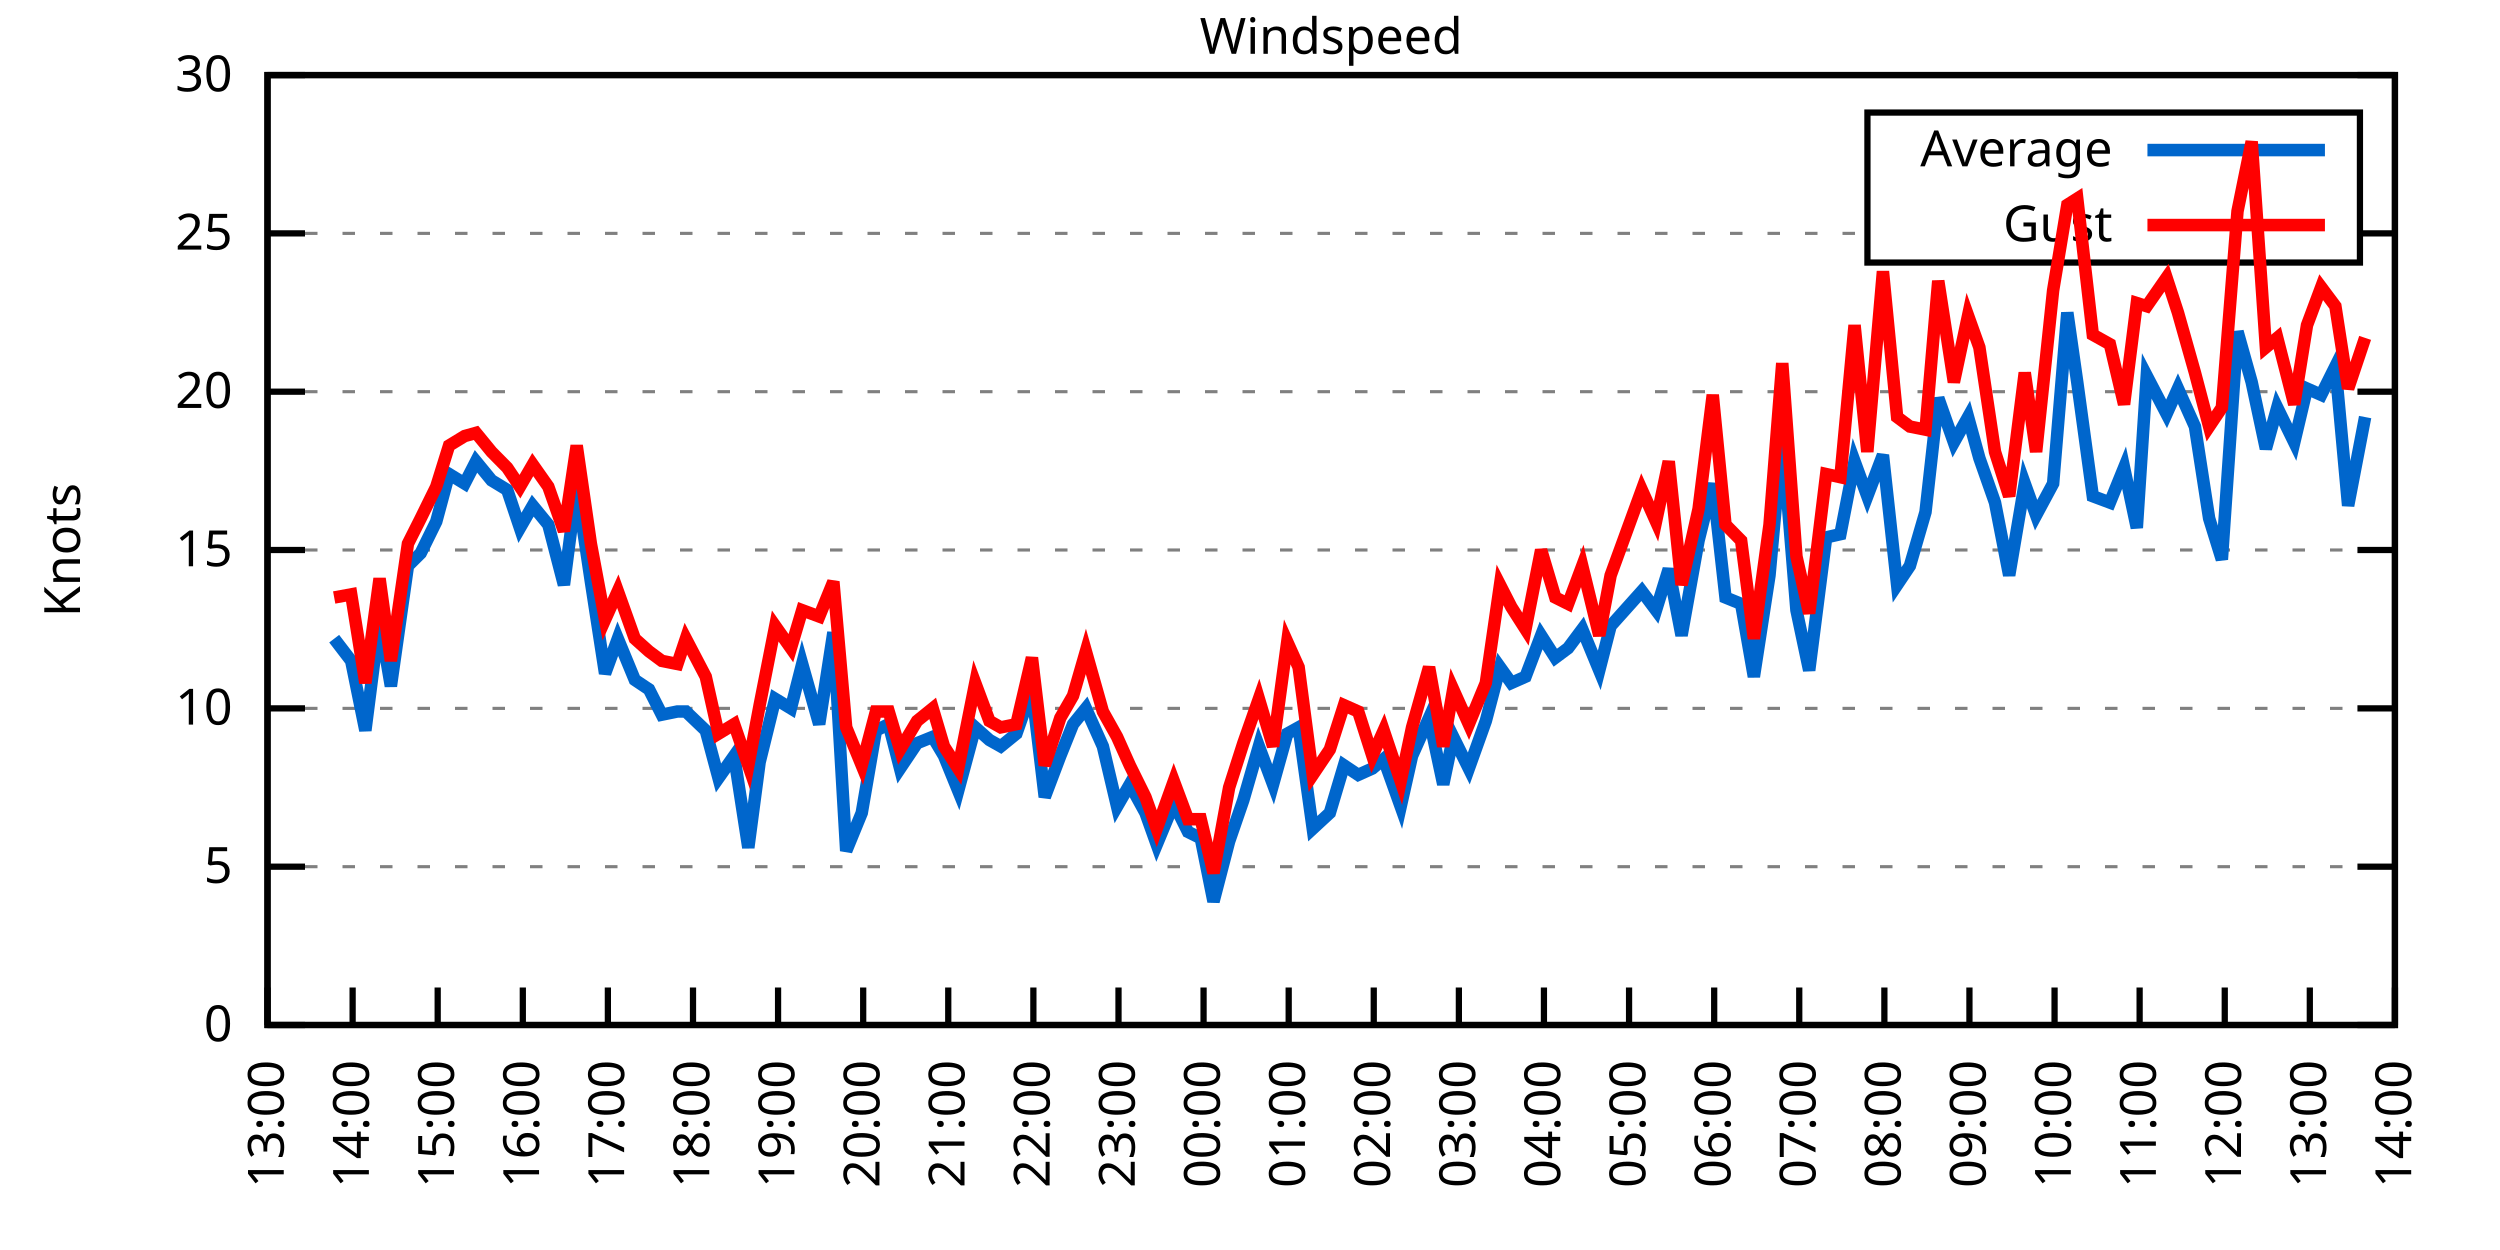
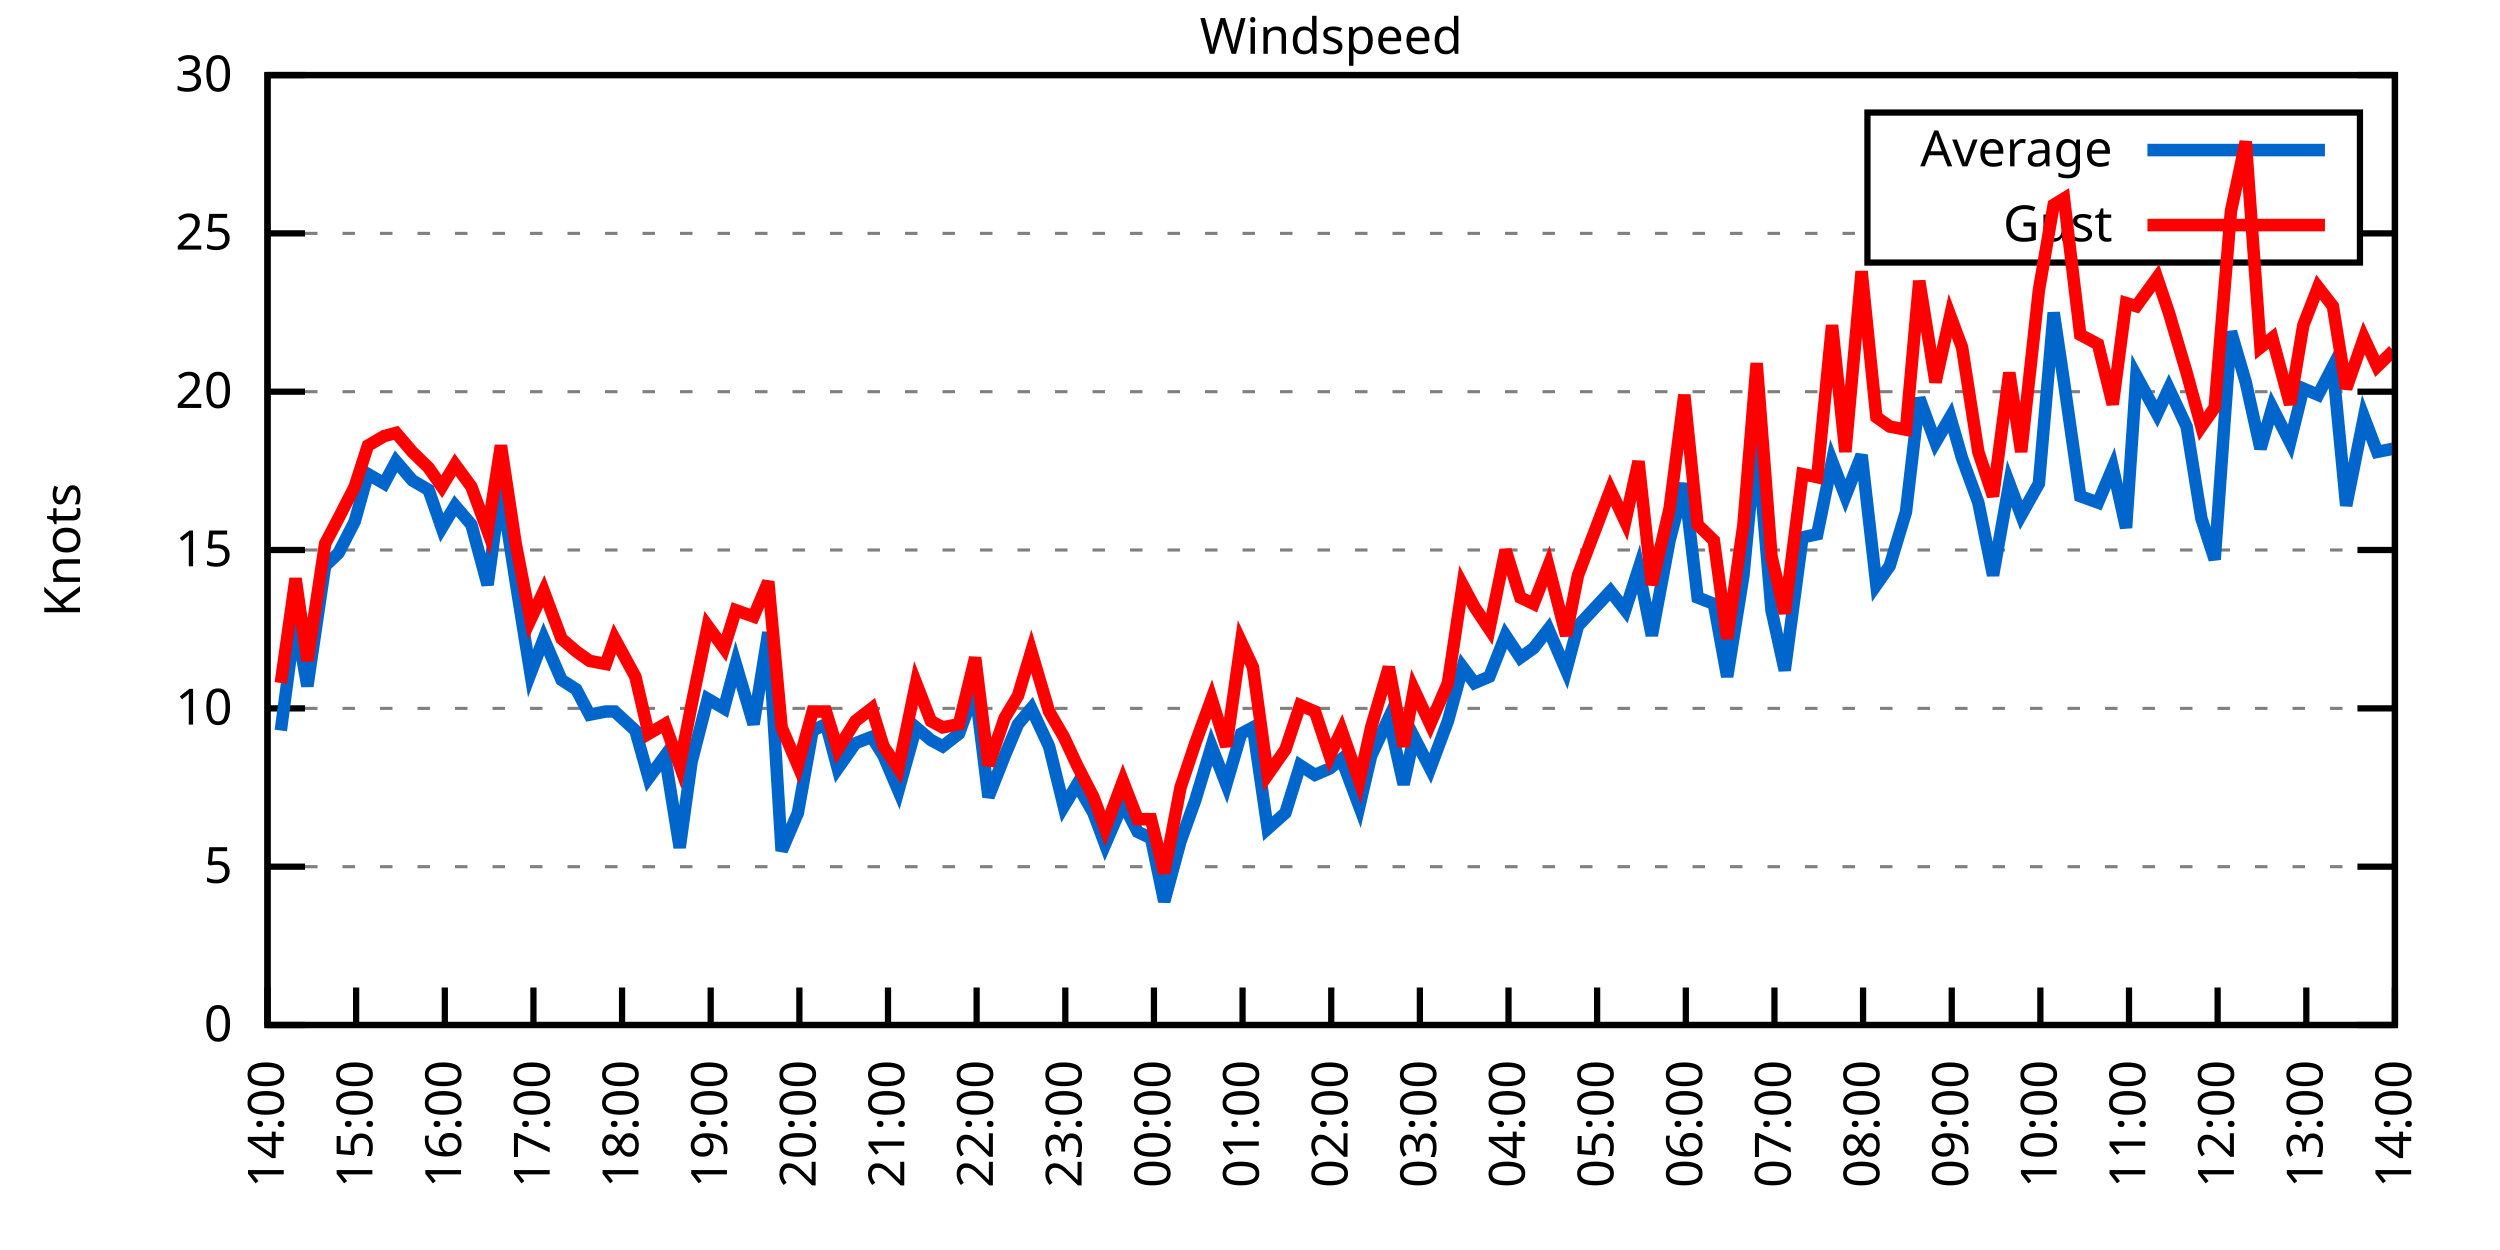
<svg xmlns="http://www.w3.org/2000/svg" xmlns:xlink="http://www.w3.org/1999/xlink" width="400" height="200" viewBox="0 0 400 200">
  <g id="gnuplot_canvas">
    <rect x="0" y="0" width="400" height="200" fill="none" />
    <defs>
      <circle id="gpDot" r="0.5" stroke-width="0.5" stroke="currentColor" />
      <path id="gpPt0" stroke-width="0.333" stroke="currentColor" d="M-1,0 h2 M0,-1 v2" />
      <path id="gpPt1" stroke-width="0.333" stroke="currentColor" d="M-1,-1 L1,1 M1,-1 L-1,1" />
      <path id="gpPt2" stroke-width="0.333" stroke="currentColor" d="M-1,0 L1,0 M0,-1 L0,1 M-1,-1 L1,1 M-1,1 L1,-1" />
      <rect id="gpPt3" stroke-width="0.333" stroke="currentColor" x="-1" y="-1" width="2" height="2" />
      <rect id="gpPt4" stroke-width="0.333" stroke="currentColor" fill="currentColor" x="-1" y="-1" width="2" height="2" />
      <circle id="gpPt5" stroke-width="0.333" stroke="currentColor" cx="0" cy="0" r="1" />
      <use xlink:href="#gpPt5" id="gpPt6" fill="currentColor" stroke="none" />
      <path id="gpPt7" stroke-width="0.333" stroke="currentColor" d="M0,-1.33 L-1.33,0.67 L1.33,0.67 z" />
      <use xlink:href="#gpPt7" id="gpPt8" fill="currentColor" stroke="none" />
      <use xlink:href="#gpPt7" id="gpPt9" stroke="currentColor" transform="rotate(180)" />
      <use xlink:href="#gpPt9" id="gpPt10" fill="currentColor" stroke="none" />
      <use xlink:href="#gpPt3" id="gpPt11" stroke="currentColor" transform="rotate(45)" />
      <use xlink:href="#gpPt11" id="gpPt12" fill="currentColor" stroke="none" />
      <path id="gpPt13" stroke-width="0.333" stroke="currentColor" d="M0,1.330 L1.265,0.411 L0.782,-1.067 L-0.782,-1.076 L-1.265,0.411 z" />
      <use xlink:href="#gpPt13" id="gpPt14" fill="currentColor" stroke="none" />
      <filter id="textbox" filterUnits="objectBoundingBox" x="0" y="0" height="1" width="1">
        <feFlood flood-color="white" flood-opacity="1" result="bgnd" />
        <feComposite in="SourceGraphic" in2="bgnd" operator="atop" />
      </filter>
      <filter id="greybox" filterUnits="objectBoundingBox" x="0" y="0" height="1" width="1">
        <feFlood flood-color="lightgrey" flood-opacity="1" result="grey" />
        <feComposite in="SourceGraphic" in2="grey" operator="atop" />
      </filter>
    </defs>
    <g fill="none" color="white" stroke="currentColor" stroke-width="1.00" stroke-linecap="butt" stroke-linejoin="miter">
</g>
    <g fill="none" color="black" stroke="currentColor" stroke-width="1.00" stroke-linecap="butt" stroke-linejoin="miter">
      <g stroke="none" shape-rendering="crispEdges">
        <polygon fill="rgb(255, 255, 255)" points="42.80,164.00 383.18,164.00 383.18,12.02 42.80,12.02 " />
      </g>
    </g>
    <g fill="none" color="black" stroke="currentColor" stroke-width="1.00" stroke-linecap="butt" stroke-linejoin="miter">
</g>
    <g fill="none" color="black" stroke="black" stroke-width="0.50" stroke-linecap="butt" stroke-linejoin="miter">
</g>
    <g fill="none" color="gray" stroke="currentColor" stroke-width="0.50" stroke-linecap="butt" stroke-linejoin="miter">
      <path stroke="gray" stroke-dasharray="2,4" class="gridline" d="M42.80,164.00 L383.19,164.00  " />
    </g>
    <g fill="none" color="gray" stroke="gray" stroke-width="1.00" stroke-linecap="butt" stroke-linejoin="miter">
</g>
    <g fill="none" color="black" stroke="currentColor" stroke-width="1.00" stroke-linecap="butt" stroke-linejoin="miter">
      <path stroke="black" d="M42.80,164.00 L48.80,164.00 M383.19,164.00 L377.19,164.00  " />
      <g transform="translate(37.20,166.60)" stroke="none" fill="black" font-family="Sans" font-size="8.00" text-anchor="end">
        <text>
          <tspan font-family="Sans"> 0</tspan>
        </text>
      </g>
    </g>
    <g fill="none" color="black" stroke="currentColor" stroke-width="1.00" stroke-linecap="butt" stroke-linejoin="miter">
</g>
    <g fill="none" color="black" stroke="black" stroke-width="0.50" stroke-linecap="butt" stroke-linejoin="miter">
</g>
    <g fill="none" color="gray" stroke="currentColor" stroke-width="0.50" stroke-linecap="butt" stroke-linejoin="miter">
      <path stroke="gray" stroke-dasharray="2,4" class="gridline" d="M42.80,138.67 L383.19,138.67  " />
    </g>
    <g fill="none" color="gray" stroke="gray" stroke-width="1.00" stroke-linecap="butt" stroke-linejoin="miter">
</g>
    <g fill="none" color="black" stroke="currentColor" stroke-width="1.00" stroke-linecap="butt" stroke-linejoin="miter">
      <path stroke="black" d="M42.80,138.67 L48.80,138.67 M383.19,138.67 L377.19,138.67  " />
      <g transform="translate(37.20,141.27)" stroke="none" fill="black" font-family="Sans" font-size="8.00" text-anchor="end">
        <text>
          <tspan font-family="Sans"> 5</tspan>
        </text>
      </g>
    </g>
    <g fill="none" color="black" stroke="currentColor" stroke-width="1.00" stroke-linecap="butt" stroke-linejoin="miter">
</g>
    <g fill="none" color="black" stroke="black" stroke-width="0.50" stroke-linecap="butt" stroke-linejoin="miter">
</g>
    <g fill="none" color="gray" stroke="currentColor" stroke-width="0.50" stroke-linecap="butt" stroke-linejoin="miter">
      <path stroke="gray" stroke-dasharray="2,4" class="gridline" d="M42.80,113.34 L383.19,113.34  " />
    </g>
    <g fill="none" color="gray" stroke="gray" stroke-width="1.00" stroke-linecap="butt" stroke-linejoin="miter">
</g>
    <g fill="none" color="black" stroke="currentColor" stroke-width="1.00" stroke-linecap="butt" stroke-linejoin="miter">
      <path stroke="black" d="M42.80,113.34 L48.80,113.34 M383.19,113.34 L377.19,113.34  " />
      <g transform="translate(37.20,115.94)" stroke="none" fill="black" font-family="Sans" font-size="8.00" text-anchor="end">
        <text>
          <tspan font-family="Sans"> 10</tspan>
        </text>
      </g>
    </g>
    <g fill="none" color="black" stroke="currentColor" stroke-width="1.00" stroke-linecap="butt" stroke-linejoin="miter">
</g>
    <g fill="none" color="black" stroke="black" stroke-width="0.50" stroke-linecap="butt" stroke-linejoin="miter">
</g>
    <g fill="none" color="gray" stroke="currentColor" stroke-width="0.50" stroke-linecap="butt" stroke-linejoin="miter">
      <path stroke="gray" stroke-dasharray="2,4" class="gridline" d="M42.80,88.00 L383.19,88.00  " />
    </g>
    <g fill="none" color="gray" stroke="gray" stroke-width="1.00" stroke-linecap="butt" stroke-linejoin="miter">
</g>
    <g fill="none" color="black" stroke="currentColor" stroke-width="1.00" stroke-linecap="butt" stroke-linejoin="miter">
      <path stroke="black" d="M42.80,88.00 L48.80,88.00 M383.19,88.00 L377.19,88.00  " />
      <g transform="translate(37.20,90.60)" stroke="none" fill="black" font-family="Sans" font-size="8.00" text-anchor="end">
        <text>
          <tspan font-family="Sans"> 15</tspan>
        </text>
      </g>
    </g>
    <g fill="none" color="black" stroke="currentColor" stroke-width="1.00" stroke-linecap="butt" stroke-linejoin="miter">
</g>
    <g fill="none" color="black" stroke="black" stroke-width="0.50" stroke-linecap="butt" stroke-linejoin="miter">
</g>
    <g fill="none" color="gray" stroke="currentColor" stroke-width="0.50" stroke-linecap="butt" stroke-linejoin="miter">
      <path stroke="gray" stroke-dasharray="2,4" class="gridline" d="M42.80,62.67 L383.19,62.67  " />
    </g>
    <g fill="none" color="gray" stroke="gray" stroke-width="1.00" stroke-linecap="butt" stroke-linejoin="miter">
</g>
    <g fill="none" color="black" stroke="currentColor" stroke-width="1.00" stroke-linecap="butt" stroke-linejoin="miter">
      <path stroke="black" d="M42.80,62.67 L48.80,62.67 M383.19,62.67 L377.19,62.67  " />
      <g transform="translate(37.20,65.27)" stroke="none" fill="black" font-family="Sans" font-size="8.00" text-anchor="end">
        <text>
          <tspan font-family="Sans"> 20</tspan>
        </text>
      </g>
    </g>
    <g fill="none" color="black" stroke="currentColor" stroke-width="1.00" stroke-linecap="butt" stroke-linejoin="miter">
</g>
    <g fill="none" color="black" stroke="black" stroke-width="0.50" stroke-linecap="butt" stroke-linejoin="miter">
</g>
    <g fill="none" color="gray" stroke="currentColor" stroke-width="0.50" stroke-linecap="butt" stroke-linejoin="miter">
      <path stroke="gray" stroke-dasharray="2,4" class="gridline" d="M42.80,37.34 L298.79,37.34 M377.59,37.34 L383.19,37.34  " />
    </g>
    <g fill="none" color="gray" stroke="gray" stroke-width="1.00" stroke-linecap="butt" stroke-linejoin="miter">
</g>
    <g fill="none" color="black" stroke="currentColor" stroke-width="1.00" stroke-linecap="butt" stroke-linejoin="miter">
      <path stroke="black" d="M42.80,37.34 L48.80,37.34 M383.19,37.34 L377.19,37.34  " />
      <g transform="translate(37.20,39.94)" stroke="none" fill="black" font-family="Sans" font-size="8.00" text-anchor="end">
        <text>
          <tspan font-family="Sans"> 25</tspan>
        </text>
      </g>
    </g>
    <g fill="none" color="black" stroke="currentColor" stroke-width="1.00" stroke-linecap="butt" stroke-linejoin="miter">
</g>
    <g fill="none" color="black" stroke="black" stroke-width="0.50" stroke-linecap="butt" stroke-linejoin="miter">
</g>
    <g fill="none" color="gray" stroke="currentColor" stroke-width="0.50" stroke-linecap="butt" stroke-linejoin="miter">
      <path stroke="gray" stroke-dasharray="2,4" class="gridline" d="M42.80,12.01 L383.19,12.01  " />
    </g>
    <g fill="none" color="gray" stroke="gray" stroke-width="1.00" stroke-linecap="butt" stroke-linejoin="miter">
</g>
    <g fill="none" color="black" stroke="currentColor" stroke-width="1.00" stroke-linecap="butt" stroke-linejoin="miter">
      <path stroke="black" d="M42.80,12.01 L48.80,12.01 M383.19,12.01 L377.19,12.01  " />
      <g transform="translate(37.20,14.61)" stroke="none" fill="black" font-family="Sans" font-size="8.00" text-anchor="end">
        <text>
          <tspan font-family="Sans"> 30</tspan>
        </text>
      </g>
    </g>
    <g fill="none" color="black" stroke="currentColor" stroke-width="1.00" stroke-linecap="butt" stroke-linejoin="miter">
      <path stroke="black" d="M42.80,164.00 L42.80,158.00  " />
      <g transform="translate(45.40,169.60) rotate(270.00)" stroke="none" fill="black" font-family="Sans" font-size="8.00" text-anchor="end">
        <text>
-           <tspan font-family="Sans">13:00</tspan>
-         </text>
-       </g>
-     </g>
-     <g fill="none" color="black" stroke="currentColor" stroke-width="1.00" stroke-linecap="butt" stroke-linejoin="miter">
-       <path stroke="black" d="M56.42,164.00 L56.42,158.00  " />
-       <g transform="translate(59.02,169.60) rotate(270.00)" stroke="none" fill="black" font-family="Sans" font-size="8.00" text-anchor="end">
-         <text>
          <tspan font-family="Sans">14:00</tspan>
        </text>
      </g>
    </g>
    <g fill="none" color="black" stroke="currentColor" stroke-width="1.00" stroke-linecap="butt" stroke-linejoin="miter">
-       <path stroke="black" d="M70.03,164.00 L70.03,158.00  " />
-       <g transform="translate(72.63,169.60) rotate(270.00)" stroke="none" fill="black" font-family="Sans" font-size="8.00" text-anchor="end">
+       <path stroke="black" d="M56.98,164.00 L56.98,158.00  " />
+       <g transform="translate(59.58,169.60) rotate(270.00)" stroke="none" fill="black" font-family="Sans" font-size="8.00" text-anchor="end">
        <text>
          <tspan font-family="Sans">15:00</tspan>
        </text>
      </g>
    </g>
    <g fill="none" color="black" stroke="currentColor" stroke-width="1.00" stroke-linecap="butt" stroke-linejoin="miter">
-       <path stroke="black" d="M83.65,164.00 L83.65,158.00  " />
-       <g transform="translate(86.25,169.60) rotate(270.00)" stroke="none" fill="black" font-family="Sans" font-size="8.00" text-anchor="end">
+       <path stroke="black" d="M71.17,164.00 L71.17,158.00  " />
+       <g transform="translate(73.77,169.60) rotate(270.00)" stroke="none" fill="black" font-family="Sans" font-size="8.00" text-anchor="end">
        <text>
          <tspan font-family="Sans">16:00</tspan>
        </text>
      </g>
    </g>
    <g fill="none" color="black" stroke="currentColor" stroke-width="1.00" stroke-linecap="butt" stroke-linejoin="miter">
-       <path stroke="black" d="M97.26,164.00 L97.26,158.00  " />
-       <g transform="translate(99.86,169.60) rotate(270.00)" stroke="none" fill="black" font-family="Sans" font-size="8.00" text-anchor="end">
+       <path stroke="black" d="M85.35,164.00 L85.35,158.00  " />
+       <g transform="translate(87.95,169.60) rotate(270.00)" stroke="none" fill="black" font-family="Sans" font-size="8.00" text-anchor="end">
        <text>
          <tspan font-family="Sans">17:00</tspan>
        </text>
      </g>
    </g>
    <g fill="none" color="black" stroke="currentColor" stroke-width="1.00" stroke-linecap="butt" stroke-linejoin="miter">
-       <path stroke="black" d="M110.88,164.00 L110.88,158.00  " />
-       <g transform="translate(113.48,169.60) rotate(270.00)" stroke="none" fill="black" font-family="Sans" font-size="8.00" text-anchor="end">
+       <path stroke="black" d="M99.53,164.00 L99.53,158.00  " />
+       <g transform="translate(102.13,169.60) rotate(270.00)" stroke="none" fill="black" font-family="Sans" font-size="8.00" text-anchor="end">
        <text>
          <tspan font-family="Sans">18:00</tspan>
        </text>
      </g>
    </g>
    <g fill="none" color="black" stroke="currentColor" stroke-width="1.00" stroke-linecap="butt" stroke-linejoin="miter">
-       <path stroke="black" d="M124.49,164.00 L124.49,158.00  " />
-       <g transform="translate(127.09,169.60) rotate(270.00)" stroke="none" fill="black" font-family="Sans" font-size="8.00" text-anchor="end">
+       <path stroke="black" d="M113.71,164.00 L113.71,158.00  " />
+       <g transform="translate(116.31,169.60) rotate(270.00)" stroke="none" fill="black" font-family="Sans" font-size="8.00" text-anchor="end">
        <text>
          <tspan font-family="Sans">19:00</tspan>
        </text>
      </g>
    </g>
    <g fill="none" color="black" stroke="currentColor" stroke-width="1.00" stroke-linecap="butt" stroke-linejoin="miter">
-       <path stroke="black" d="M138.11,164.00 L138.11,158.00  " />
-       <g transform="translate(140.71,169.60) rotate(270.00)" stroke="none" fill="black" font-family="Sans" font-size="8.00" text-anchor="end">
+       <path stroke="black" d="M127.90,164.00 L127.90,158.00  " />
+       <g transform="translate(130.50,169.60) rotate(270.00)" stroke="none" fill="black" font-family="Sans" font-size="8.00" text-anchor="end">
        <text>
          <tspan font-family="Sans">20:00</tspan>
        </text>
      </g>
    </g>
    <g fill="none" color="black" stroke="currentColor" stroke-width="1.00" stroke-linecap="butt" stroke-linejoin="miter">
-       <path stroke="black" d="M151.72,164.00 L151.72,158.00  " />
-       <g transform="translate(154.32,169.60) rotate(270.00)" stroke="none" fill="black" font-family="Sans" font-size="8.00" text-anchor="end">
+       <path stroke="black" d="M142.08,164.00 L142.08,158.00  " />
+       <g transform="translate(144.68,169.60) rotate(270.00)" stroke="none" fill="black" font-family="Sans" font-size="8.00" text-anchor="end">
        <text>
          <tspan font-family="Sans">21:00</tspan>
        </text>
      </g>
    </g>
    <g fill="none" color="black" stroke="currentColor" stroke-width="1.00" stroke-linecap="butt" stroke-linejoin="miter">
-       <path stroke="black" d="M165.34,164.00 L165.34,158.00  " />
-       <g transform="translate(167.94,169.60) rotate(270.00)" stroke="none" fill="black" font-family="Sans" font-size="8.00" text-anchor="end">
+       <path stroke="black" d="M156.26,164.00 L156.26,158.00  " />
+       <g transform="translate(158.86,169.60) rotate(270.00)" stroke="none" fill="black" font-family="Sans" font-size="8.00" text-anchor="end">
        <text>
          <tspan font-family="Sans">22:00</tspan>
        </text>
      </g>
    </g>
    <g fill="none" color="black" stroke="currentColor" stroke-width="1.00" stroke-linecap="butt" stroke-linejoin="miter">
-       <path stroke="black" d="M178.96,164.00 L178.96,158.00  " />
-       <g transform="translate(181.56,169.60) rotate(270.00)" stroke="none" fill="black" font-family="Sans" font-size="8.00" text-anchor="end">
+       <path stroke="black" d="M170.45,164.00 L170.45,158.00  " />
+       <g transform="translate(173.05,169.60) rotate(270.00)" stroke="none" fill="black" font-family="Sans" font-size="8.00" text-anchor="end">
        <text>
          <tspan font-family="Sans">23:00</tspan>
        </text>
      </g>
    </g>
    <g fill="none" color="black" stroke="currentColor" stroke-width="1.00" stroke-linecap="butt" stroke-linejoin="miter">
-       <path stroke="black" d="M192.57,164.00 L192.57,158.00  " />
-       <g transform="translate(195.17,169.60) rotate(270.00)" stroke="none" fill="black" font-family="Sans" font-size="8.00" text-anchor="end">
+       <path stroke="black" d="M184.63,164.00 L184.63,158.00  " />
+       <g transform="translate(187.23,169.60) rotate(270.00)" stroke="none" fill="black" font-family="Sans" font-size="8.00" text-anchor="end">
        <text>
          <tspan font-family="Sans">00:00</tspan>
        </text>
      </g>
    </g>
    <g fill="none" color="black" stroke="currentColor" stroke-width="1.00" stroke-linecap="butt" stroke-linejoin="miter">
-       <path stroke="black" d="M206.19,164.00 L206.19,158.00  " />
-       <g transform="translate(208.79,169.60) rotate(270.00)" stroke="none" fill="black" font-family="Sans" font-size="8.00" text-anchor="end">
+       <path stroke="black" d="M198.81,164.00 L198.81,158.00  " />
+       <g transform="translate(201.41,169.60) rotate(270.00)" stroke="none" fill="black" font-family="Sans" font-size="8.00" text-anchor="end">
        <text>
          <tspan font-family="Sans">01:00</tspan>
        </text>
      </g>
    </g>
    <g fill="none" color="black" stroke="currentColor" stroke-width="1.00" stroke-linecap="butt" stroke-linejoin="miter">
-       <path stroke="black" d="M219.80,164.00 L219.80,158.00  " />
-       <g transform="translate(222.40,169.60) rotate(270.00)" stroke="none" fill="black" font-family="Sans" font-size="8.00" text-anchor="end">
+       <path stroke="black" d="M213.00,164.00 L213.00,158.00  " />
+       <g transform="translate(215.60,169.60) rotate(270.00)" stroke="none" fill="black" font-family="Sans" font-size="8.00" text-anchor="end">
        <text>
          <tspan font-family="Sans">02:00</tspan>
        </text>
      </g>
    </g>
    <g fill="none" color="black" stroke="currentColor" stroke-width="1.00" stroke-linecap="butt" stroke-linejoin="miter">
-       <path stroke="black" d="M233.42,164.00 L233.42,158.00  " />
-       <g transform="translate(236.02,169.60) rotate(270.00)" stroke="none" fill="black" font-family="Sans" font-size="8.00" text-anchor="end">
+       <path stroke="black" d="M227.18,164.00 L227.18,158.00  " />
+       <g transform="translate(229.78,169.60) rotate(270.00)" stroke="none" fill="black" font-family="Sans" font-size="8.00" text-anchor="end">
        <text>
          <tspan font-family="Sans">03:00</tspan>
        </text>
      </g>
    </g>
    <g fill="none" color="black" stroke="currentColor" stroke-width="1.00" stroke-linecap="butt" stroke-linejoin="miter">
-       <path stroke="black" d="M247.03,164.00 L247.03,158.00  " />
-       <g transform="translate(249.63,169.60) rotate(270.00)" stroke="none" fill="black" font-family="Sans" font-size="8.00" text-anchor="end">
+       <path stroke="black" d="M241.36,164.00 L241.36,158.00  " />
+       <g transform="translate(243.96,169.60) rotate(270.00)" stroke="none" fill="black" font-family="Sans" font-size="8.00" text-anchor="end">
        <text>
          <tspan font-family="Sans">04:00</tspan>
        </text>
      </g>
    </g>
    <g fill="none" color="black" stroke="currentColor" stroke-width="1.00" stroke-linecap="butt" stroke-linejoin="miter">
-       <path stroke="black" d="M260.65,164.00 L260.65,158.00  " />
-       <g transform="translate(263.25,169.60) rotate(270.00)" stroke="none" fill="black" font-family="Sans" font-size="8.00" text-anchor="end">
+       <path stroke="black" d="M255.54,164.00 L255.54,158.00  " />
+       <g transform="translate(258.14,169.60) rotate(270.00)" stroke="none" fill="black" font-family="Sans" font-size="8.00" text-anchor="end">
        <text>
          <tspan font-family="Sans">05:00</tspan>
        </text>
      </g>
    </g>
    <g fill="none" color="black" stroke="currentColor" stroke-width="1.00" stroke-linecap="butt" stroke-linejoin="miter">
-       <path stroke="black" d="M274.27,164.00 L274.27,158.00  " />
-       <g transform="translate(276.87,169.60) rotate(270.00)" stroke="none" fill="black" font-family="Sans" font-size="8.00" text-anchor="end">
+       <path stroke="black" d="M269.73,164.00 L269.73,158.00  " />
+       <g transform="translate(272.33,169.60) rotate(270.00)" stroke="none" fill="black" font-family="Sans" font-size="8.00" text-anchor="end">
        <text>
          <tspan font-family="Sans">06:00</tspan>
        </text>
      </g>
    </g>
    <g fill="none" color="black" stroke="currentColor" stroke-width="1.00" stroke-linecap="butt" stroke-linejoin="miter">
-       <path stroke="black" d="M287.88,164.00 L287.88,158.00  " />
-       <g transform="translate(290.48,169.60) rotate(270.00)" stroke="none" fill="black" font-family="Sans" font-size="8.00" text-anchor="end">
+       <path stroke="black" d="M283.91,164.00 L283.91,158.00  " />
+       <g transform="translate(286.51,169.60) rotate(270.00)" stroke="none" fill="black" font-family="Sans" font-size="8.00" text-anchor="end">
        <text>
          <tspan font-family="Sans">07:00</tspan>
        </text>
      </g>
    </g>
    <g fill="none" color="black" stroke="currentColor" stroke-width="1.00" stroke-linecap="butt" stroke-linejoin="miter">
-       <path stroke="black" d="M301.50,164.00 L301.50,158.00  " />
-       <g transform="translate(304.10,169.60) rotate(270.00)" stroke="none" fill="black" font-family="Sans" font-size="8.00" text-anchor="end">
+       <path stroke="black" d="M298.09,164.00 L298.09,158.00  " />
+       <g transform="translate(300.69,169.60) rotate(270.00)" stroke="none" fill="black" font-family="Sans" font-size="8.00" text-anchor="end">
        <text>
          <tspan font-family="Sans">08:00</tspan>
        </text>
      </g>
    </g>
    <g fill="none" color="black" stroke="currentColor" stroke-width="1.00" stroke-linecap="butt" stroke-linejoin="miter">
-       <path stroke="black" d="M315.11,164.00 L315.11,158.00  " />
-       <g transform="translate(317.71,169.60) rotate(270.00)" stroke="none" fill="black" font-family="Sans" font-size="8.00" text-anchor="end">
+       <path stroke="black" d="M312.28,164.00 L312.28,158.00  " />
+       <g transform="translate(314.88,169.60) rotate(270.00)" stroke="none" fill="black" font-family="Sans" font-size="8.00" text-anchor="end">
        <text>
          <tspan font-family="Sans">09:00</tspan>
        </text>
      </g>
    </g>
    <g fill="none" color="black" stroke="currentColor" stroke-width="1.00" stroke-linecap="butt" stroke-linejoin="miter">
-       <path stroke="black" d="M328.73,164.00 L328.73,158.00  " />
-       <g transform="translate(331.33,169.60) rotate(270.00)" stroke="none" fill="black" font-family="Sans" font-size="8.00" text-anchor="end">
+       <path stroke="black" d="M326.46,164.00 L326.46,158.00  " />
+       <g transform="translate(329.06,169.60) rotate(270.00)" stroke="none" fill="black" font-family="Sans" font-size="8.00" text-anchor="end">
        <text>
          <tspan font-family="Sans">10:00</tspan>
        </text>
      </g>
    </g>
    <g fill="none" color="black" stroke="currentColor" stroke-width="1.00" stroke-linecap="butt" stroke-linejoin="miter">
-       <path stroke="black" d="M342.34,164.00 L342.34,158.00  " />
-       <g transform="translate(344.94,169.60) rotate(270.00)" stroke="none" fill="black" font-family="Sans" font-size="8.00" text-anchor="end">
+       <path stroke="black" d="M340.64,164.00 L340.64,158.00  " />
+       <g transform="translate(343.24,169.60) rotate(270.00)" stroke="none" fill="black" font-family="Sans" font-size="8.00" text-anchor="end">
        <text>
          <tspan font-family="Sans">11:00</tspan>
        </text>
      </g>
    </g>
    <g fill="none" color="black" stroke="currentColor" stroke-width="1.00" stroke-linecap="butt" stroke-linejoin="miter">
-       <path stroke="black" d="M355.96,164.00 L355.96,158.00  " />
-       <g transform="translate(358.56,169.60) rotate(270.00)" stroke="none" fill="black" font-family="Sans" font-size="8.00" text-anchor="end">
+       <path stroke="black" d="M354.82,164.00 L354.82,158.00  " />
+       <g transform="translate(357.42,169.60) rotate(270.00)" stroke="none" fill="black" font-family="Sans" font-size="8.00" text-anchor="end">
        <text>
          <tspan font-family="Sans">12:00</tspan>
        </text>
      </g>
    </g>
    <g fill="none" color="black" stroke="currentColor" stroke-width="1.00" stroke-linecap="butt" stroke-linejoin="miter">
-       <path stroke="black" d="M369.57,164.00 L369.57,158.00  " />
-       <g transform="translate(372.17,169.60) rotate(270.00)" stroke="none" fill="black" font-family="Sans" font-size="8.00" text-anchor="end">
+       <path stroke="black" d="M369.01,164.00 L369.01,158.00  " />
+       <g transform="translate(371.61,169.60) rotate(270.00)" stroke="none" fill="black" font-family="Sans" font-size="8.00" text-anchor="end">
        <text>
          <tspan font-family="Sans">13:00</tspan>
        </text>
      </g>
    </g>
    <g fill="none" color="black" stroke="currentColor" stroke-width="1.00" stroke-linecap="butt" stroke-linejoin="miter">
      <path stroke="black" d="M383.19,164.00 L383.19,158.00  " />
      <g transform="translate(385.79,169.60) rotate(270.00)" stroke="none" fill="black" font-family="Sans" font-size="8.00" text-anchor="end">
        <text>
          <tspan font-family="Sans">14:00</tspan>
        </text>
      </g>
    </g>
    <g fill="none" color="black" stroke="currentColor" stroke-width="1.00" stroke-linecap="butt" stroke-linejoin="miter">
</g>
    <g fill="none" color="black" stroke="currentColor" stroke-width="1.00" stroke-linecap="butt" stroke-linejoin="miter">
      <path stroke="black" d="M42.80,12.01 L42.80,164.00 L383.19,164.00 L383.19,12.01 L42.80,12.01 Z  " />
    </g>
    <g fill="none" color="black" stroke="currentColor" stroke-width="1.00" stroke-linecap="butt" stroke-linejoin="miter">
</g>
    <g fill="none" color="black" stroke="currentColor" stroke-width="1.00" stroke-linecap="butt" stroke-linejoin="miter">
      <path stroke="black" d="M298.79,42.01 L298.79,18.01 L377.59,18.01 L377.59,42.01 L298.79,42.01 Z  " />
    </g>
    <g id="Windspeed_plot_1">
      <g fill="none" color="white" stroke="black" stroke-width="2.00" stroke-linecap="butt" stroke-linejoin="miter">
</g>
      <g fill="none" color="black" stroke="currentColor" stroke-width="2.00" stroke-linecap="butt" stroke-linejoin="miter">
        <g transform="translate(337.99,26.61)" stroke="none" fill="black" font-family="Sans" font-size="8.00" text-anchor="end">
          <text>
            <tspan font-family="Sans">Average</tspan>
          </text>
        </g>
      </g>
      <g fill="none" color="black" stroke="currentColor" stroke-width="2.00" stroke-linecap="butt" stroke-linejoin="miter">
-         <path stroke="rgb(  0, 102, 204)" d="M343.59,24.01 L371.99,24.01 M53.47,102.19 L56.19,105.74 L58.46,116.88 L60.73,99.15 L62.54,109.79 L65.27,90.54   L67.31,88.51 L69.80,83.45 L71.85,75.85 L74.34,77.37 L76.16,73.82 L78.65,76.86 L81.15,78.38 L83.19,84.46   L85.24,80.91 L87.73,83.95 L90.23,93.58 L92.27,77.87 L94.54,93.07 L96.81,107.76 L98.85,102.19 L101.57,108.78   L103.84,110.30 L105.89,114.35 L108.38,113.84 L109.74,113.84 L112.92,116.88 L114.96,124.48 L117.46,120.94 L119.73,135.63   L121.54,121.95 L124.04,111.82 L126.54,113.34 L128.35,106.24 L131.07,115.87 L133.34,101.18 L135.39,136.14 L137.88,130.06   L140.15,116.88 L142.19,115.87 L144.01,122.96 L146.73,118.91 L149.23,117.90 L151.04,120.94 L153.31,126.51 L156.04,116.38   L158.31,118.40 L160.12,119.42 L162.62,117.39 L165.11,110.30 L167.16,127.52 L169.65,120.94 L171.69,115.87 L173.74,113.34   L176.46,119.42 L178.73,129.04 L180.77,125.50 L183.27,130.06 L185.08,135.12 L187.81,128.54 L190.08,133.10 L192.12,134.11   L194.16,144.24 L196.66,134.62 L198.93,128.03 L201.42,119.42 L203.69,125.50 L205.96,117.39 L207.78,116.38 L210.04,132.59   L212.77,130.06 L215.04,122.46 L217.31,123.98 L219.58,122.96 L221.39,121.44 L224.11,129.04 L225.93,120.94 L228.65,114.86   L230.92,125.50 L232.51,117.90 L235.01,122.96 L237.73,115.36 L240.00,106.75 L241.81,109.28 L244.08,108.27 L246.58,101.68   L248.85,105.23 L250.89,103.71 L253.16,100.67 L255.88,107.26 L257.70,100.16 L262.69,94.59 L264.96,97.63 L267.00,91.04   L269.05,101.68 L271.77,86.49 L274.04,77.37 L276.08,95.60 L278.58,96.62 L280.62,108.27 L283.12,92.06 L285.16,69.77   L287.43,97.63 L289.47,107.26 L292.19,85.98 L294.46,85.47 L296.73,73.82 L298.77,79.39 L301.27,72.81 L303.54,93.58   L305.58,90.54 L308.08,81.93 L310.12,63.69 L312.62,70.78 L314.89,66.73 L316.70,73.31 L319.20,80.41 L321.47,92.06   L323.96,77.37 L325.78,82.43 L328.50,77.37 L330.77,50.01 L332.36,61.15 L334.85,79.39 L337.58,80.41 L339.85,74.83   L341.89,84.46 L343.48,60.14 L346.65,66.22 L348.47,62.17 L351.19,68.25 L353.46,82.94 L355.50,89.52 L358.00,53.05   L360.27,61.15 L362.54,71.79 L364.36,65.21 L367.08,70.78 L369.12,62.17 L371.39,63.18 L373.66,58.62 L375.70,80.91   L378.42,66.73  " />
+         <path stroke="rgb(  0, 102, 204)" d="M343.59,24.01 L371.99,24.01 M44.93,116.88 L47.29,99.15 L49.18,109.79 L52.02,90.54 L54.15,88.51 L56.75,83.45   L58.87,75.85 L61.47,77.37 L63.37,73.82 L65.97,76.86 L68.57,78.38 L70.69,84.46 L72.82,80.91 L75.42,83.95   L78.02,93.58 L80.15,77.87 L82.51,93.07 L84.88,107.76 L87.00,102.19 L89.84,108.78 L92.20,110.30 L94.33,114.35   L96.93,113.84 L98.35,113.84 L101.66,116.88 L103.79,124.48 L106.39,120.94 L108.75,135.63 L110.64,121.95 L113.24,111.82   L115.84,113.34 L117.73,106.24 L120.57,115.87 L122.93,101.18 L125.06,136.14 L127.66,130.06 L130.02,116.88 L132.15,115.87   L134.04,122.96 L136.88,118.91 L139.48,117.90 L141.37,120.94 L143.74,126.51 L146.57,116.38 L148.94,118.40 L150.83,119.42   L153.43,117.39 L156.03,110.30 L158.15,127.52 L160.75,120.94 L162.88,115.87 L165.01,113.34 L167.85,119.42 L170.21,129.04   L172.34,125.50 L174.94,130.06 L176.83,135.12 L179.67,128.54 L182.03,133.10 L184.16,134.11 L186.28,144.24 L188.88,134.62   L191.25,128.03 L193.85,119.42 L196.21,125.50 L198.58,117.39 L200.47,116.38 L202.83,132.59 L205.67,130.06 L208.03,122.46   L210.39,123.98 L212.76,122.96 L214.65,121.44 L217.49,129.04 L219.38,120.94 L222.21,114.86 L224.58,125.50 L226.23,117.90   L228.83,122.96 L231.67,115.36 L234.03,106.75 L235.92,109.28 L238.29,108.27 L240.89,101.68 L243.25,105.23 L245.38,103.71   L247.74,100.67 L250.58,107.26 L252.47,100.16 L257.67,94.59 L260.04,97.63 L262.16,91.04 L264.29,101.68 L267.13,86.49   L269.49,77.37 L271.62,95.60 L274.22,96.62 L276.35,108.27 L278.95,92.06 L281.07,69.77 L283.44,97.63 L285.56,107.26   L288.40,85.98 L290.76,85.47 L293.13,73.82 L295.26,79.39 L297.86,72.81 L300.22,93.58 L302.35,90.54 L304.95,81.93   L307.08,63.69 L309.68,70.78 L312.04,66.73 L313.93,73.31 L316.53,80.41 L318.89,92.06 L321.49,77.37 L323.39,82.43   L326.22,77.37 L328.59,50.01 L330.24,61.15 L332.84,79.39 L335.68,80.41 L338.04,74.83 L340.17,84.46 L341.82,60.14   L345.13,66.22 L347.02,62.17 L349.86,68.25 L352.22,82.94 L354.35,89.52 L356.95,53.05 L359.32,61.15 L361.68,71.79   L363.57,65.21 L366.41,70.78 L368.53,62.17 L370.90,63.18 L373.26,58.62 L375.39,80.91 L378.23,66.73 L380.35,72.30   L382.95,71.79  " />
      </g>
    </g>
    <g id="Windspeed_plot_2">
      <g fill="none" color="black" stroke="currentColor" stroke-width="2.00" stroke-linecap="butt" stroke-linejoin="miter">
        <g transform="translate(337.99,38.61)" stroke="none" fill="black" font-family="Sans" font-size="8.00" text-anchor="end">
          <text>
            <tspan font-family="Sans">Gust</tspan>
          </text>
        </g>
      </g>
      <g fill="none" color="black" stroke="currentColor" stroke-width="2.00" stroke-linecap="butt" stroke-linejoin="miter">
-         <path stroke="rgb(255,   0,   0)" d="M343.59,36.01 L371.99,36.01 M53.47,95.60 L56.19,95.10 L58.46,109.28 L60.73,92.56 L62.54,105.74 L65.27,86.99   L67.31,82.94 L69.80,77.87 L71.85,71.29 L74.34,69.77 L76.16,69.26 L78.65,72.30 L81.15,74.83 L83.19,77.87   L85.24,74.33 L87.73,77.87 L90.23,84.97 L92.27,71.29 L94.54,86.99 L96.81,99.15 L98.85,94.59 L101.57,102.19   L103.84,104.22 L105.89,105.74 L108.38,106.24 L109.74,102.19 L112.92,108.27 L114.96,117.39 L117.46,115.87 L119.73,122.46   L121.54,112.83 L124.04,100.16 L126.54,103.71 L128.35,97.63 L131.07,98.64 L133.34,93.07 L135.39,116.38 L137.88,122.46   L140.15,113.84 L142.19,113.84 L144.01,119.92 L146.73,115.36 L149.23,113.34 L151.04,119.42 L153.31,122.96 L156.04,109.28   L158.31,115.36 L160.12,116.38 L162.62,115.87 L165.11,105.23 L167.16,122.46 L169.65,114.86 L171.69,111.31 L173.74,104.22   L176.46,113.84 L178.73,117.90 L180.77,122.46 L183.27,127.52 L185.08,132.59 L187.81,124.99 L190.08,131.07 L192.12,131.07   L194.16,139.68 L196.66,126.00 L198.93,118.91 L201.42,111.82 L203.69,119.42 L205.96,102.70 L207.78,106.75 L210.04,123.98   L212.77,119.92 L215.04,112.83 L217.31,113.84 L219.58,120.94 L221.39,116.88 L224.11,124.99 L225.93,116.38 L228.65,106.75   L230.92,119.42 L232.51,110.30 L235.01,115.87 L237.73,109.28 L240.00,93.58 L241.81,97.12 L244.08,100.67 L246.58,88.00   L248.85,95.60 L250.89,96.62 L253.16,90.54 L255.88,101.68 L257.70,92.06 L262.69,78.38 L264.96,83.45 L267.00,73.82   L269.05,93.58 L271.77,81.42 L274.04,63.18 L276.08,83.95 L278.58,86.49 L280.62,102.19 L283.12,83.95 L285.16,58.11   L287.43,89.02 L289.47,98.14 L292.19,75.85 L294.46,76.35 L296.73,52.03 L298.77,72.30 L301.27,43.42 L303.54,66.73   L305.58,68.25 L308.08,68.75 L310.12,44.94 L312.62,61.15 L314.89,50.51 L316.70,55.58 L319.20,72.30 L321.47,79.39   L323.96,59.63 L325.78,72.30 L328.50,46.46 L330.77,32.78 L332.36,31.77 L334.85,53.55 L337.58,55.07 L339.85,64.70   L341.89,48.49 L343.48,48.99 L346.65,44.43 L348.47,50.01 L351.19,59.63 L353.46,68.25 L355.50,65.21 L358.00,33.80   L360.27,22.65 L362.54,55.58 L364.36,54.06 L367.08,64.70 L369.12,52.03 L371.39,45.95 L373.66,48.99 L375.70,62.17   L378.42,54.06  " />
+         <path stroke="rgb(255,   0,   0)" d="M343.59,36.01 L371.99,36.01 M44.93,109.28 L47.29,92.56 L49.18,105.74 L52.02,86.99 L54.15,82.94 L56.75,77.87   L58.87,71.29 L61.47,69.77 L63.37,69.26 L65.97,72.30 L68.57,74.83 L70.69,77.87 L72.82,74.33 L75.42,77.87   L78.02,84.97 L80.15,71.29 L82.51,86.99 L84.88,99.15 L87.00,94.59 L89.84,102.19 L92.20,104.22 L94.33,105.74   L96.93,106.24 L98.35,102.19 L101.66,108.27 L103.79,117.39 L106.39,115.87 L108.75,122.46 L110.64,112.83 L113.24,100.16   L115.84,103.71 L117.73,97.63 L120.57,98.64 L122.93,93.07 L125.06,116.38 L127.66,122.46 L130.02,113.84 L132.15,113.84   L134.04,119.92 L136.88,115.36 L139.48,113.34 L141.37,119.42 L143.74,122.96 L146.57,109.28 L148.94,115.36 L150.83,116.38   L153.43,115.87 L156.03,105.23 L158.15,122.46 L160.75,114.86 L162.88,111.31 L165.01,104.22 L167.85,113.84 L170.21,117.90   L172.34,122.46 L174.94,127.52 L176.83,132.59 L179.67,124.99 L182.03,131.07 L184.16,131.07 L186.28,139.68 L188.88,126.00   L191.25,118.91 L193.85,111.82 L196.21,119.42 L198.58,102.70 L200.47,106.75 L202.83,123.98 L205.67,119.92 L208.03,112.83   L210.39,113.84 L212.76,120.94 L214.65,116.88 L217.49,124.99 L219.38,116.38 L222.21,106.75 L224.58,119.42 L226.23,110.30   L228.83,115.87 L231.67,109.28 L234.03,93.58 L235.92,97.12 L238.29,100.67 L240.89,88.00 L243.25,95.60 L245.38,96.62   L247.74,90.54 L250.58,101.68 L252.47,92.06 L257.67,78.38 L260.04,83.45 L262.16,73.82 L264.29,93.58 L267.13,81.42   L269.49,63.18 L271.62,83.95 L274.22,86.49 L276.35,102.19 L278.95,83.95 L281.07,58.11 L283.44,89.02 L285.56,98.14   L288.40,75.85 L290.76,76.35 L293.13,52.03 L295.26,72.30 L297.86,43.42 L300.22,66.73 L302.35,68.25 L304.95,68.75   L307.08,44.94 L309.68,61.15 L312.04,50.51 L313.93,55.58 L316.53,72.30 L318.89,79.39 L321.49,59.63 L323.39,72.30   L326.22,46.46 L328.59,32.78 L330.24,31.77 L332.84,53.55 L335.68,55.07 L338.04,64.70 L340.17,48.49 L341.82,48.99   L345.13,44.43 L347.02,50.01 L349.86,59.63 L352.22,68.25 L354.35,65.21 L356.95,33.80 L359.32,22.65 L361.68,55.58   L363.57,54.06 L366.41,64.70 L368.53,52.03 L370.90,45.95 L373.26,48.99 L375.39,62.17 L378.23,54.06 L380.35,58.62   L382.95,56.09  " />
      </g>
    </g>
    <g fill="none" color="black" stroke="currentColor" stroke-width="2.00" stroke-linecap="butt" stroke-linejoin="miter">
</g>
    <g fill="none" color="black" stroke="black" stroke-width="1.00" stroke-linecap="butt" stroke-linejoin="miter">
</g>
    <g fill="none" color="black" stroke="currentColor" stroke-width="1.00" stroke-linecap="butt" stroke-linejoin="miter">
      <path stroke="black" d="M42.80,12.01 L42.80,164.00 L383.19,164.00 L383.19,12.01 L42.80,12.01 Z  " />
      <g transform="translate(12.80,88.01) rotate(270.00)" stroke="none" fill="black" font-family="Sans" font-size="8.00" text-anchor="middle">
        <text>
          <tspan font-family="Sans">Knots</tspan>
        </text>
      </g>
    </g>
    <g fill="none" color="black" stroke="currentColor" stroke-width="1.00" stroke-linecap="butt" stroke-linejoin="miter">
</g>
    <g fill="none" color="black" stroke="currentColor" stroke-width="1.00" stroke-linecap="butt" stroke-linejoin="miter">
      <g transform="translate(212.99,8.61)" stroke="none" fill="black" font-family="Sans" font-size="8.00" text-anchor="middle">
        <text>
          <tspan font-family="Sans">Windspeed</tspan>
        </text>
      </g>
    </g>
    <g fill="none" color="black" stroke="currentColor" stroke-width="1.00" stroke-linecap="butt" stroke-linejoin="miter">
</g>
  </g>
</svg>
